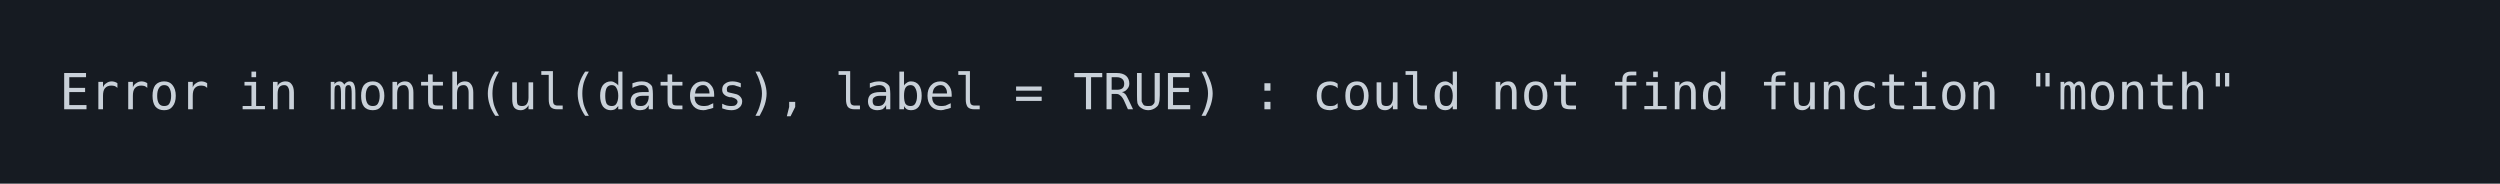
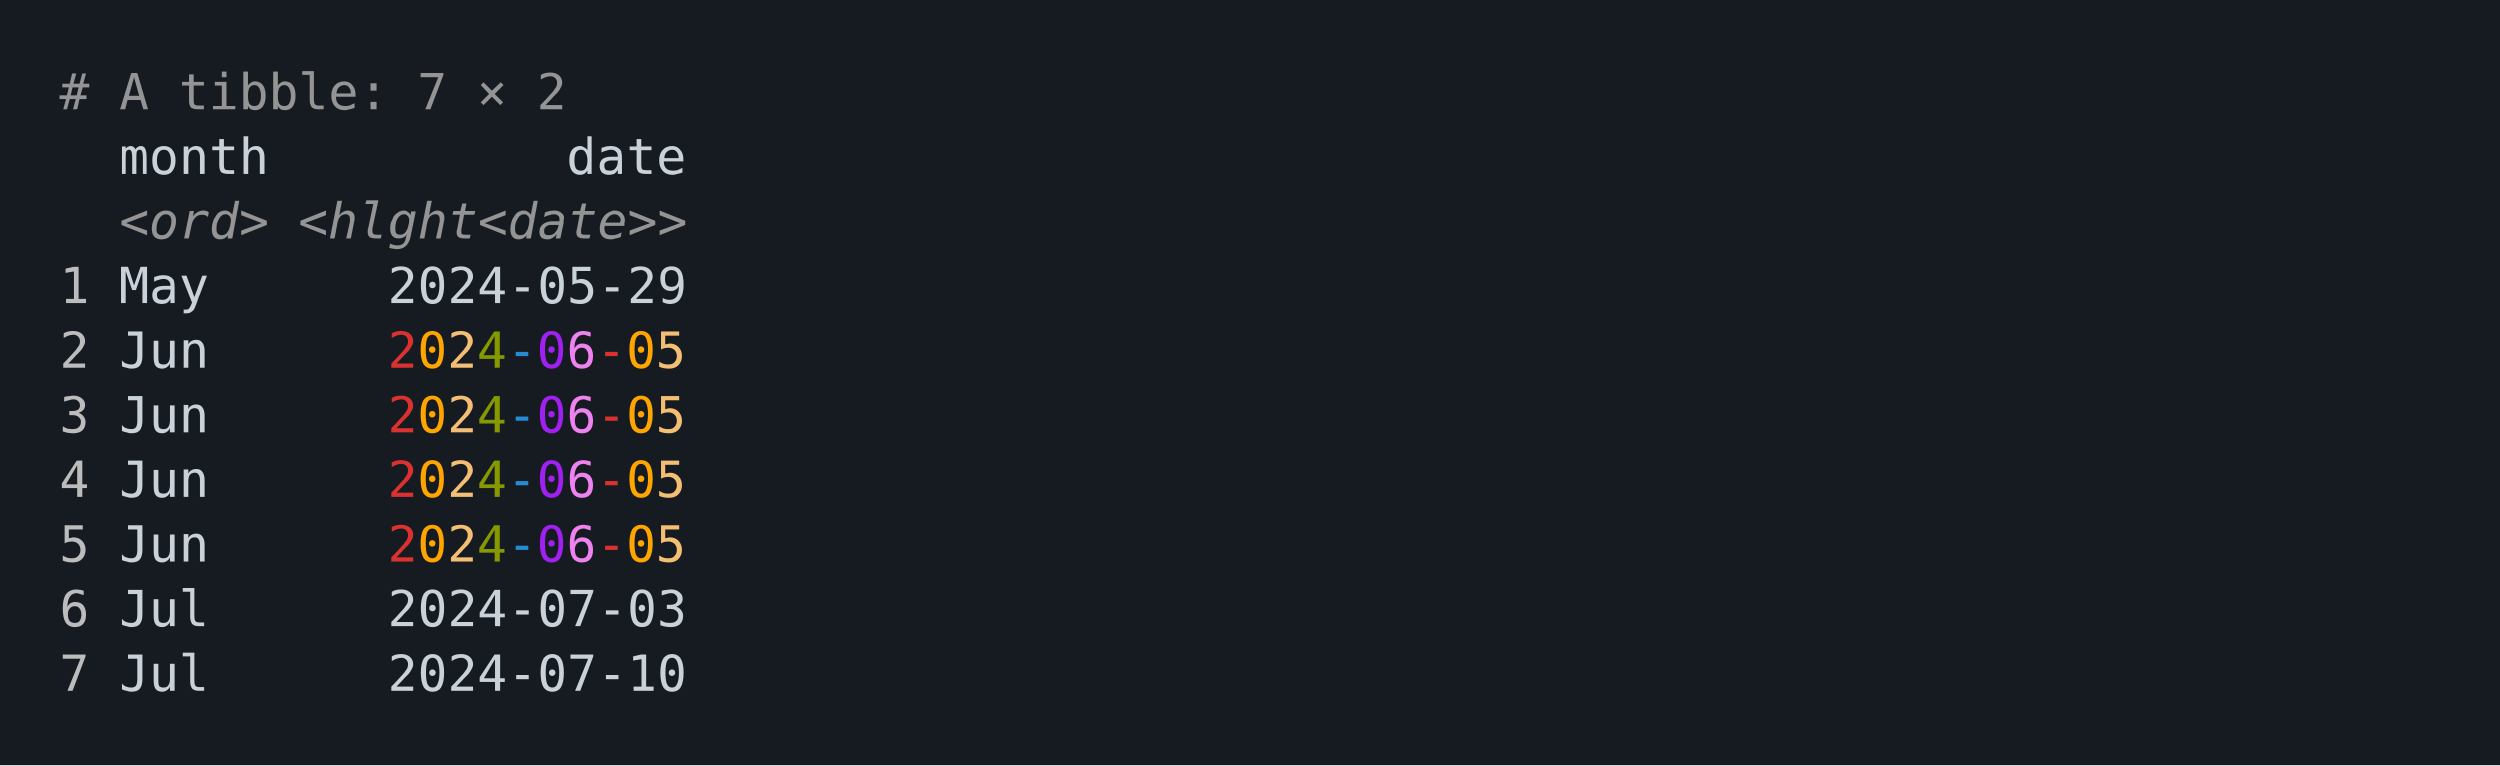
- <svg xmlns="http://www.w3.org/2000/svg" xmlns:xlink="http://www.w3.org/1999/xlink" width="840" height="61.71">
-   <rect width="840" height="61.71" rx="0" ry="0" class="a" />
-   <svg height="21.71" viewBox="0 0 80 2.171" width="800" x="20" y="20">
-     <style>.a{fill:rgb(22,27,34)}.b{font-family:'Fira Code',Monaco,Consolas,Menlo,'Bitstream Vera Sans Mono','Powerline Symbols',monospace}.c{fill:transparent}.d{fill:rgb(201,209,217);white-space:pre}</style>
+ <svg xmlns="http://www.w3.org/2000/svg" xmlns:xlink="http://www.w3.org/1999/xlink" width="840" height="257.1">
+   <rect width="840" height="257.1" rx="0" ry="0" class="a" />
+   <svg height="217.1" viewBox="0 0 80 21.71" width="800" x="20" y="20">
+     <style>.a{fill:rgb(22,27,34)}.b{font-family:'Fira Code',Monaco,Consolas,Menlo,'Bitstream Vera Sans Mono','Powerline Symbols',monospace}.c{fill:transparent}.d{fill:rgb(148,148,148);white-space:pre}.e{fill:rgb(201,209,217);white-space:pre}.f{fill:rgb(148,148,148);font-style:italic;white-space:pre}.g{fill:rgb(188,188,188);white-space:pre}.h{fill:rgb(220,50,47);white-space:pre}.i{fill:rgb(255,165,0);white-space:pre}.j{fill:rgb(244,191,117);white-space:pre}.k{fill:rgb(133,153,0);white-space:pre}.l{fill:rgb(38,139,210);white-space:pre}.m{fill:rgb(160,32,240);white-space:pre}.n{fill:rgb(238,130,238);white-space:pre}</style>
    <g font-family="'Fira Code',Monaco,Consolas,Menlo,'Bitstream Vera Sans Mono','Powerline Symbols',monospace" font-size="1.67" class="b">
      <defs>
        <symbol id="a">
-           <rect height="1" width="80" x="0" y="0" class="c" />
+           <rect height="10" width="80" x="0" y="0" class="c" />
        </symbol>
      </defs>
-       <rect height="2.171" width="80" class="a" />
+       <rect height="21.71" width="80" class="a" />
      <svg x="0" y="0" width="80">
        <svg x="0">
          <use xlink:href="#a" />
-           <text font-size="1.67" x="0" y="1.67" class="d">Error</text>
-           <text font-size="1.67" x="6.012" y="1.67" class="d">in</text>
-           <text font-size="1.67" x="9.018" y="1.67" class="d">month(ul(dates),</text>
-           <text font-size="1.67" x="26.052" y="1.67" class="d">label</text>
-           <text font-size="1.67" x="32.064" y="1.67" class="d">=</text>
-           <text font-size="1.67" x="34.068" y="1.67" class="d">TRUE)</text>
-           <text font-size="1.67" x="40.08" y="1.67" class="d">:</text>
-           <text font-size="1.67" x="42.084" y="1.67" class="d">could</text>
-           <text font-size="1.67" x="48.096" y="1.67" class="d">not</text>
-           <text font-size="1.67" x="52.104" y="1.67" class="d">find</text>
-           <text font-size="1.67" x="57.114" y="1.67" class="d">function</text>
-           <text font-size="1.67" x="66.132" y="1.67" class="d">"month"</text>
+           <text font-size="1.67" x="0" y="1.67" class="d">#</text>
+           <text font-size="1.67" x="2.004" y="1.67" class="d">A</text>
+           <text font-size="1.67" x="4.008" y="1.67" class="d">tibble:</text>
+           <text font-size="1.67" x="12.024" y="1.67" class="d">7</text>
+           <text font-size="1.67" x="14.028" y="1.67" class="d">×</text>
+           <text font-size="1.67" x="16.032" y="1.67" class="d">2</text>
+           <text font-size="1.67" x="2.004" y="3.841" class="e">month</text>
+           <text font-size="1.67" x="17.034" y="3.841" class="e">date</text>
+           <text font-size="1.67" x="2.004" y="6.012" class="f">&lt;ord&gt;</text>
+           <text font-size="1.67" x="8.016" y="6.012" class="f">&lt;hlght&lt;date&gt;&gt;</text>
+           <text font-size="1.67" x="0" y="8.183" class="g">1</text>
+           <text font-size="1.67" x="2.004" y="8.183" class="e">May</text>
+           <text font-size="1.67" x="11.022" y="8.183" class="e">2024-05-29</text>
+           <text font-size="1.67" x="0" y="10.354" class="g">2</text>
+           <text font-size="1.67" x="2.004" y="10.354" class="e">Jun</text>
+           <text font-size="1.67" x="11.022" y="10.354" class="h">2</text>
+           <text font-size="1.67" x="12.024" y="10.354" class="i">0</text>
+           <text font-size="1.67" x="13.026" y="10.354" class="j">2</text>
+           <text font-size="1.67" x="14.028" y="10.354" class="k">4</text>
+           <text font-size="1.67" x="15.03" y="10.354" class="l">-</text>
+           <text font-size="1.67" x="16.032" y="10.354" class="m">0</text>
+           <text font-size="1.67" x="17.034" y="10.354" class="n">6</text>
+           <text font-size="1.67" x="18.036" y="10.354" class="h">-</text>
+           <text font-size="1.67" x="19.038" y="10.354" class="i">0</text>
+           <text font-size="1.67" x="20.04" y="10.354" class="j">5</text>
+           <text font-size="1.67" x="0" y="12.525" class="g">3</text>
+           <text font-size="1.67" x="2.004" y="12.525" class="e">Jun</text>
+           <text font-size="1.67" x="11.022" y="12.525" class="h">2</text>
+           <text font-size="1.67" x="12.024" y="12.525" class="i">0</text>
+           <text font-size="1.67" x="13.026" y="12.525" class="j">2</text>
+           <text font-size="1.67" x="14.028" y="12.525" class="k">4</text>
+           <text font-size="1.67" x="15.03" y="12.525" class="l">-</text>
+           <text font-size="1.67" x="16.032" y="12.525" class="m">0</text>
+           <text font-size="1.67" x="17.034" y="12.525" class="n">6</text>
+           <text font-size="1.67" x="18.036" y="12.525" class="h">-</text>
+           <text font-size="1.67" x="19.038" y="12.525" class="i">0</text>
+           <text font-size="1.67" x="20.04" y="12.525" class="j">5</text>
+           <text font-size="1.67" x="0" y="14.696" class="g">4</text>
+           <text font-size="1.67" x="2.004" y="14.696" class="e">Jun</text>
+           <text font-size="1.67" x="11.022" y="14.696" class="h">2</text>
+           <text font-size="1.67" x="12.024" y="14.696" class="i">0</text>
+           <text font-size="1.67" x="13.026" y="14.696" class="j">2</text>
+           <text font-size="1.67" x="14.028" y="14.696" class="k">4</text>
+           <text font-size="1.67" x="15.03" y="14.696" class="l">-</text>
+           <text font-size="1.67" x="16.032" y="14.696" class="m">0</text>
+           <text font-size="1.67" x="17.034" y="14.696" class="n">6</text>
+           <text font-size="1.67" x="18.036" y="14.696" class="h">-</text>
+           <text font-size="1.67" x="19.038" y="14.696" class="i">0</text>
+           <text font-size="1.67" x="20.04" y="14.696" class="j">5</text>
+           <text font-size="1.67" x="0" y="16.867" class="g">5</text>
+           <text font-size="1.67" x="2.004" y="16.867" class="e">Jun</text>
+           <text font-size="1.67" x="11.022" y="16.867" class="h">2</text>
+           <text font-size="1.67" x="12.024" y="16.867" class="i">0</text>
+           <text font-size="1.67" x="13.026" y="16.867" class="j">2</text>
+           <text font-size="1.67" x="14.028" y="16.867" class="k">4</text>
+           <text font-size="1.67" x="15.03" y="16.867" class="l">-</text>
+           <text font-size="1.67" x="16.032" y="16.867" class="m">0</text>
+           <text font-size="1.67" x="17.034" y="16.867" class="n">6</text>
+           <text font-size="1.67" x="18.036" y="16.867" class="h">-</text>
+           <text font-size="1.67" x="19.038" y="16.867" class="i">0</text>
+           <text font-size="1.67" x="20.04" y="16.867" class="j">5</text>
+           <text font-size="1.67" x="0" y="19.038" class="g">6</text>
+           <text font-size="1.67" x="2.004" y="19.038" class="e">Jul</text>
+           <text font-size="1.67" x="11.022" y="19.038" class="e">2024-07-03</text>
+           <text font-size="1.67" x="0" y="21.209" class="g">7</text>
+           <text font-size="1.67" x="2.004" y="21.209" class="e">Jul</text>
+           <text font-size="1.67" x="11.022" y="21.209" class="e">2024-07-10</text>
        </svg>
      </svg>
    </g>
  </svg>
</svg>
